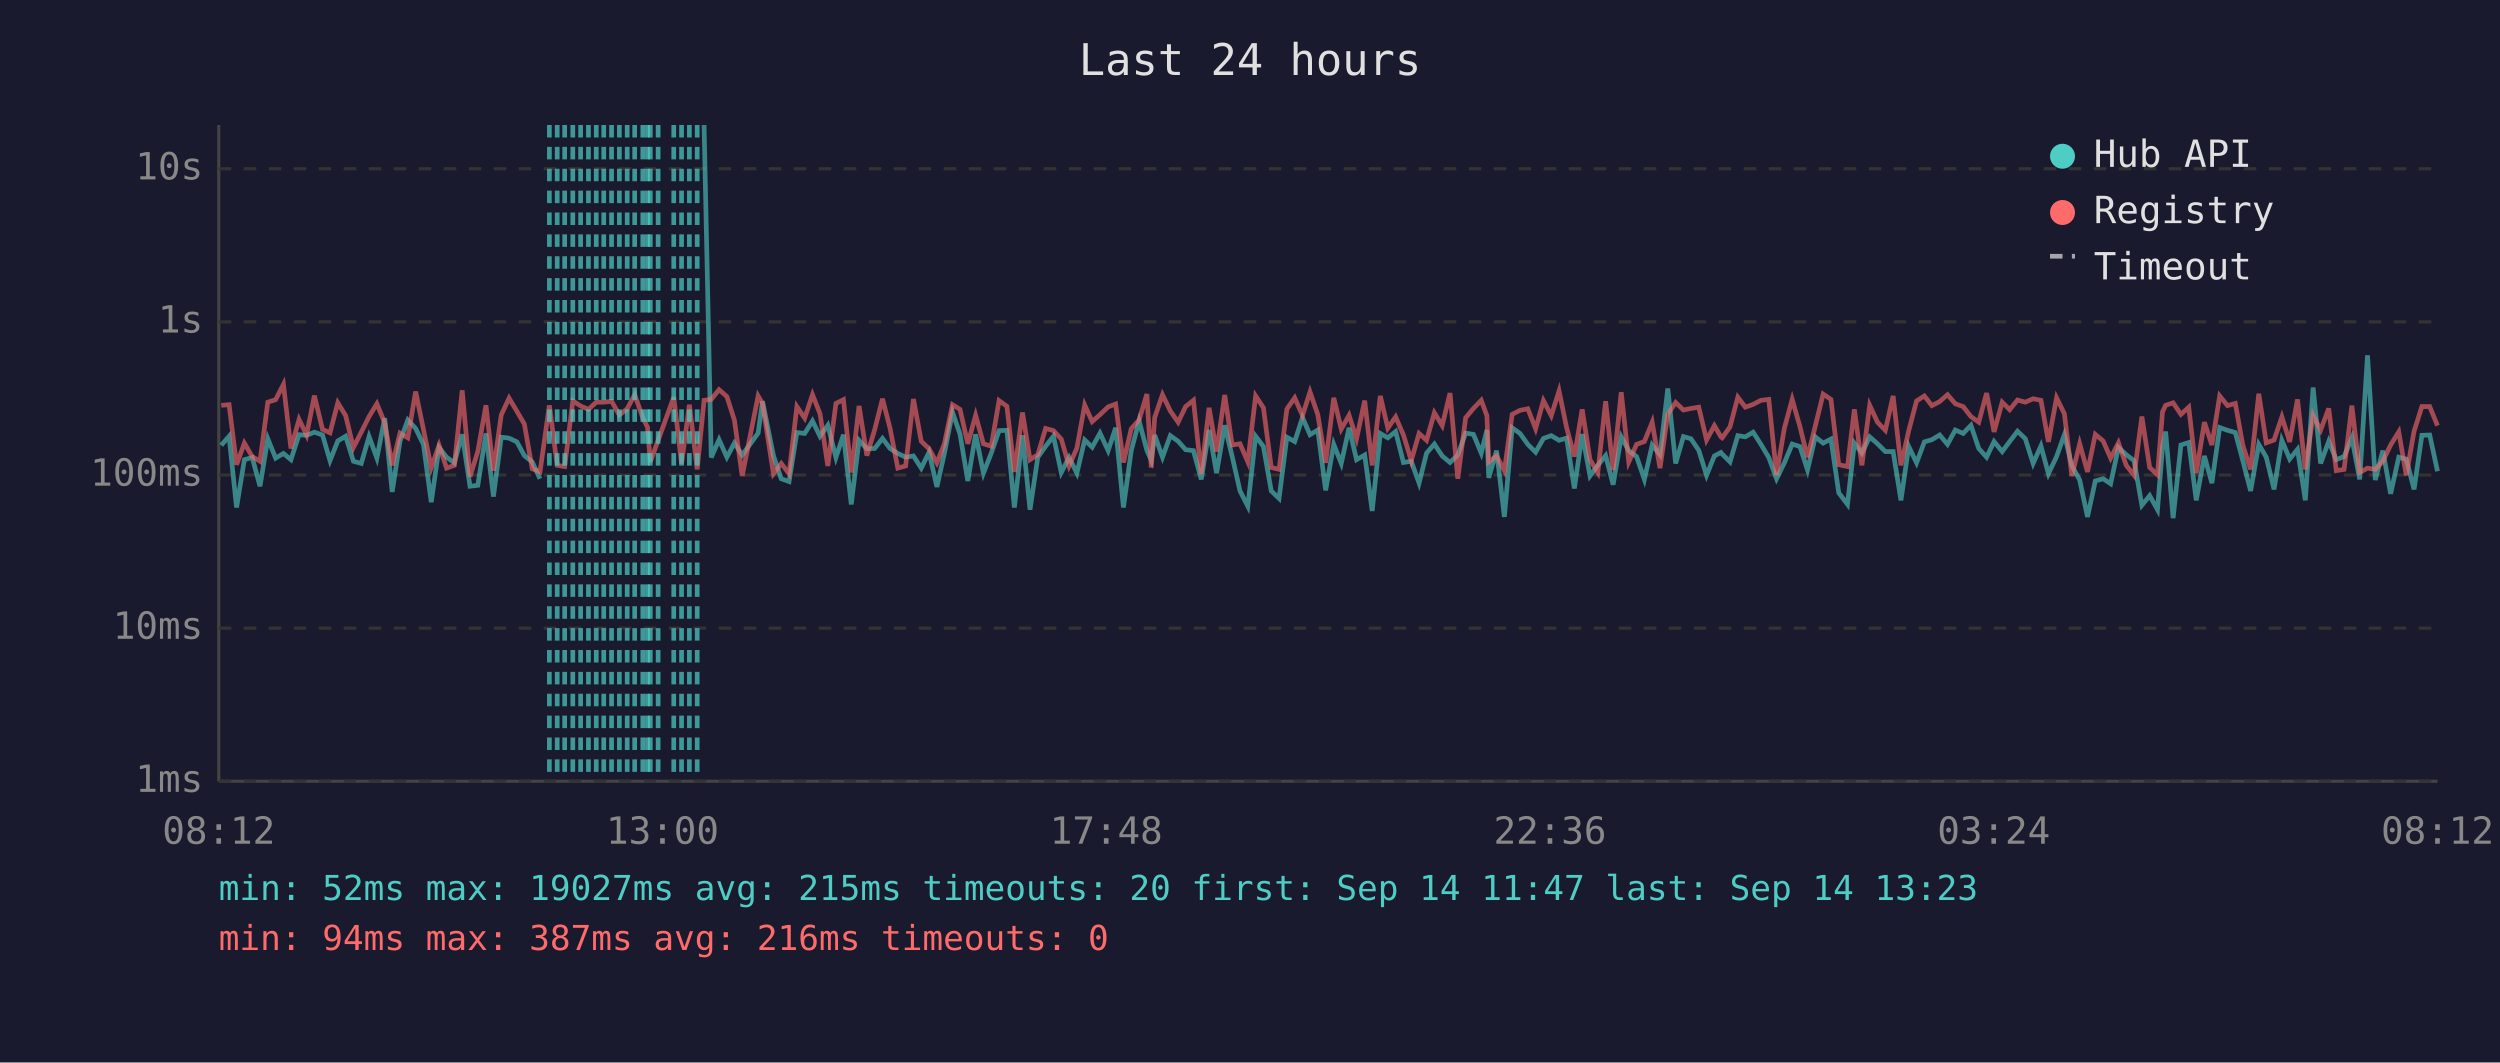
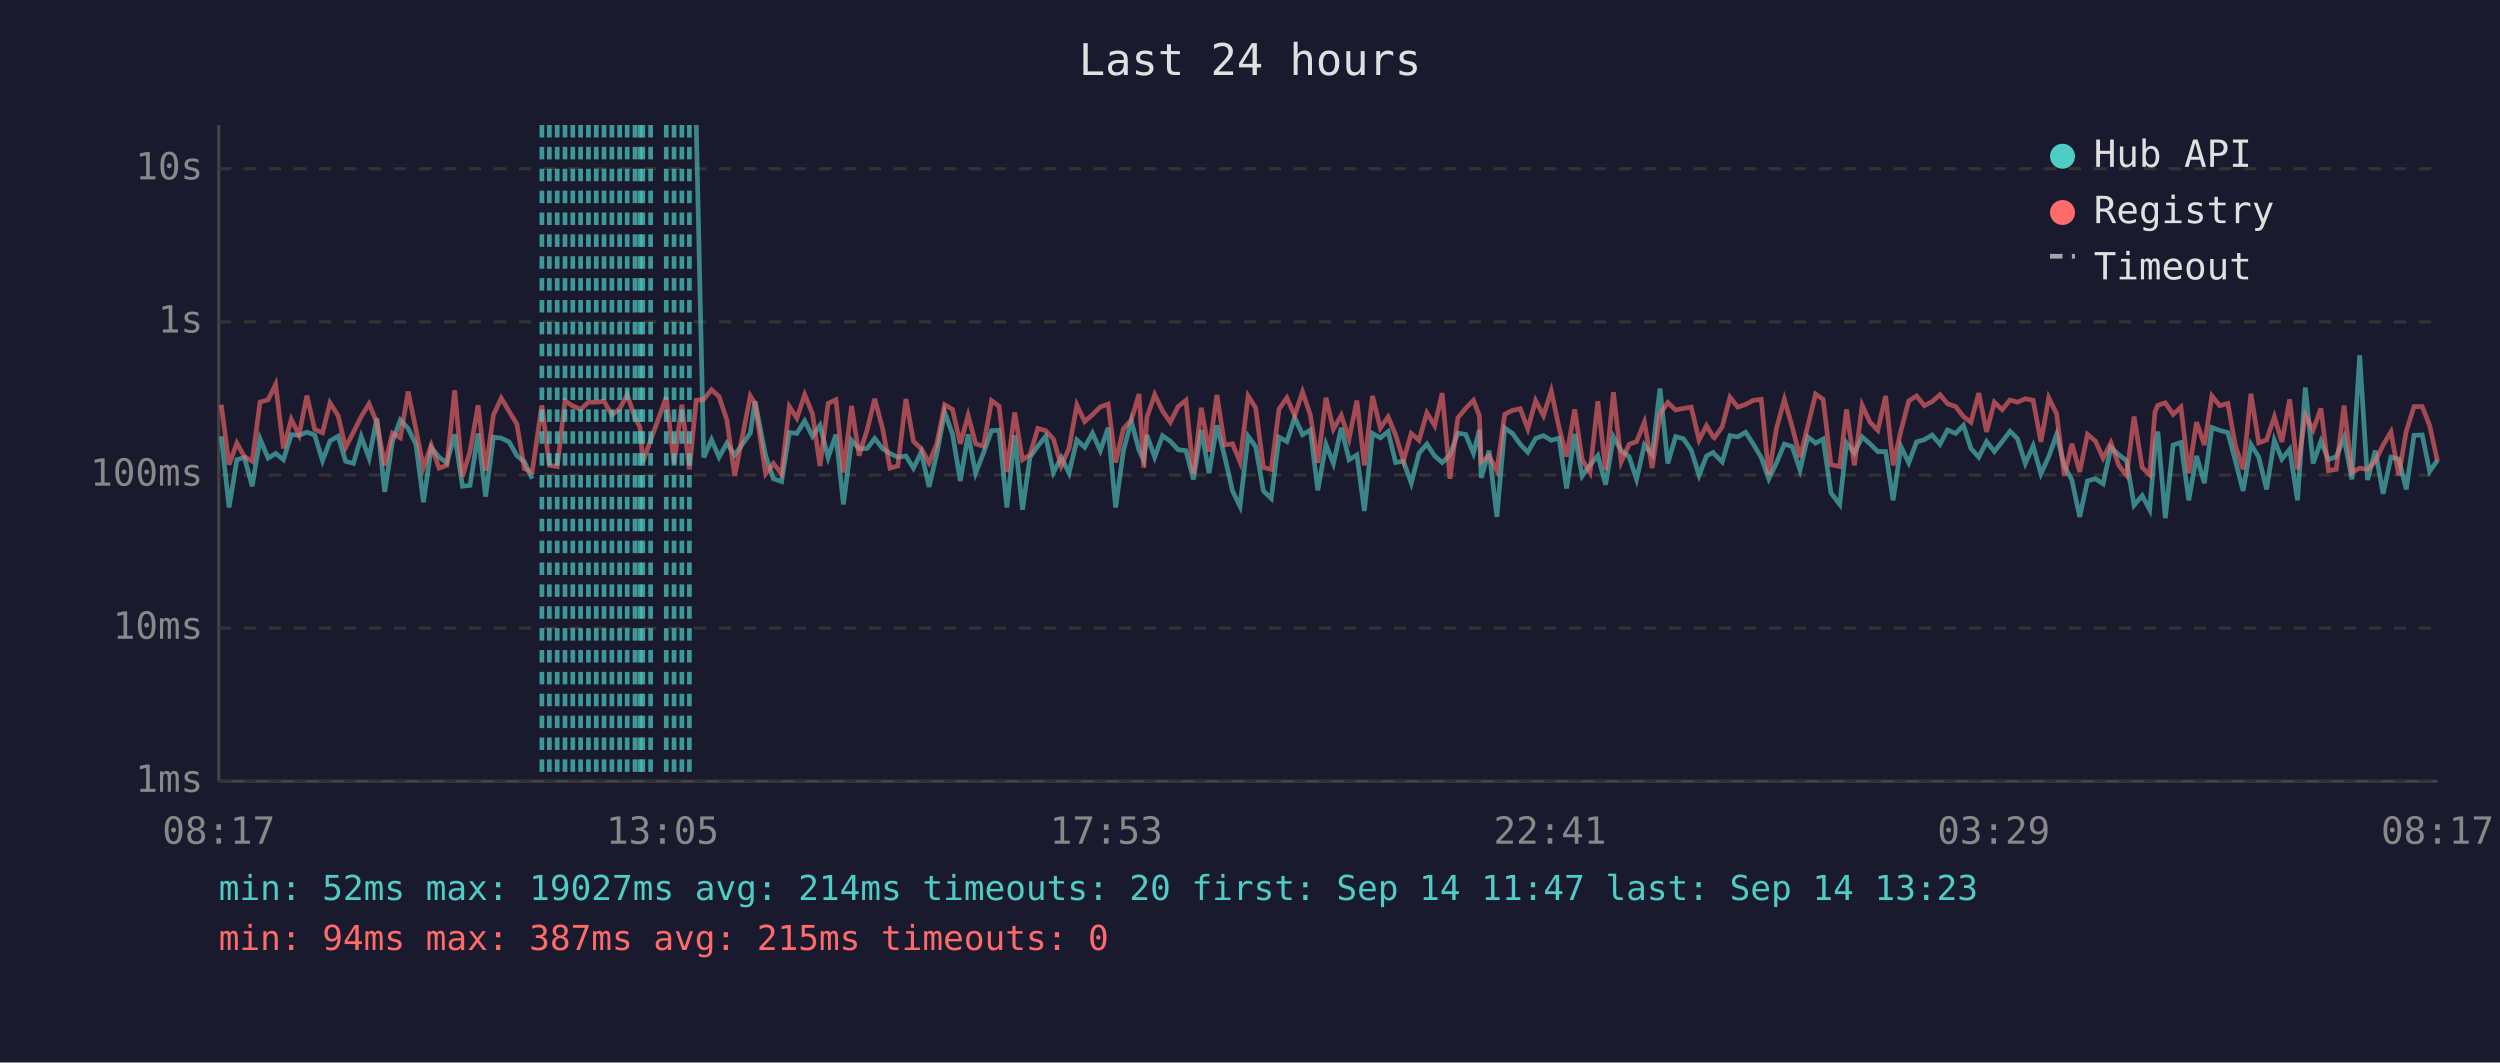
<svg xmlns="http://www.w3.org/2000/svg" viewBox="0 0 800 340" font-family="monospace" font-size="12">
  <rect width="800" height="340" fill="#1a1a2e" />
  <text x="400" y="24" fill="#e0e0e0" font-size="14" text-anchor="middle">Last 24 hours</text>
  <line x1="70" y1="40" x2="70" y2="250" stroke="#444" stroke-width="1" />
  <line x1="70" y1="250" x2="780" y2="250" stroke="#444" stroke-width="1" />
  <line x1="70" y1="250" x2="780" y2="250" stroke="#333" stroke-width="1" stroke-dasharray="4" />
  <text x="65" y="250" fill="#888" text-anchor="end" dominant-baseline="middle">1ms</text>
  <line x1="70" y1="201" x2="780" y2="201" stroke="#333" stroke-width="1" stroke-dasharray="4" />
  <text x="65" y="201" fill="#888" text-anchor="end" dominant-baseline="middle">10ms</text>
  <line x1="70" y1="152" x2="780" y2="152" stroke="#333" stroke-width="1" stroke-dasharray="4" />
  <text x="65" y="152" fill="#888" text-anchor="end" dominant-baseline="middle">100ms</text>
  <line x1="70" y1="103" x2="780" y2="103" stroke="#333" stroke-width="1" stroke-dasharray="4" />
  <text x="65" y="103" fill="#888" text-anchor="end" dominant-baseline="middle">1s</text>
  <line x1="70" y1="54" x2="780" y2="54" stroke="#333" stroke-width="1" stroke-dasharray="4" />
  <text x="65" y="54" fill="#888" text-anchor="end" dominant-baseline="middle">10s</text>
-   <text x="70" y="270" fill="#888" text-anchor="middle">08:12</text>
-   <text x="212" y="270" fill="#888" text-anchor="middle">13:00</text>
-   <text x="354" y="270" fill="#888" text-anchor="middle">17:48</text>
-   <text x="496" y="270" fill="#888" text-anchor="middle">22:36</text>
-   <text x="638" y="270" fill="#888" text-anchor="middle">03:24</text>
-   <text x="780" y="270" fill="#888" text-anchor="middle">08:12</text>
-   <polyline points="70.8,142.5 73.3,139.6 75.7,162.4 78.2,147.1 80.7,146.4 83.2,155.6 85.7,140.4 88.2,146.6 90.7,145.1 93.1,147.1 95.7,139.1 98.1,139.3 100.6,138.3 103.2,139.2 105.6,147.4 108.1,141.1 110.6,139.6 113.1,147.6 115.6,148.3 118.1,139.7 120.6,146.6 123.1,133.8 125.5,157.4 128.0,141.2 130.5,134.4 133.0,137.1 135.5,142.2 138.0,160.7 140.5,143.2 142.9,146.3 145.4,148.1 147.9,139.0 150.4,155.6 152.9,155.3 155.5,138.7 157.9,158.9 160.4,139.9 162.9,140.2 165.4,141.4 167.8,145.8 170.3,147.8 172.8,153.2" fill="none" stroke="#4ecdc4" stroke-width="1.5" opacity="0.6" />
-   <polyline points="225.3,40.0 227.6,146.4 230.1,140.7 232.6,146.3 235.0,141.8 237.5,145.6 242.6,138.6 244.0,128.4 247.5,145.8 250.0,153.2 252.5,154.1 255.0,138.4 257.5,138.7 260.0,134.7 262.4,139.6 264.9,136.1 267.5,146.4 269.9,139.1 272.4,161.4 274.9,140.9 277.4,143.6 279.9,143.5 282.4,140.3 284.8,143.5 287.3,145.1 289.8,146.3 292.3,145.9 294.8,149.8 297.3,144.7 299.8,155.8 302.2,145.1 304.8,131.9 307.2,138.9 309.7,153.9 312.2,139.0 314.7,151.4 317.2,145.0 319.7,137.8 322.2,137.7 324.6,162.4 327.2,139.3 329.6,163.1 332.1,146.3 334.6,142.8 337.1,139.6 339.6,151.2 342.1,146.4 344.6,151.4 347.1,140.8 349.5,143.1 352.0,138.6 354.6,144.2 357.0,136.9 359.5,162.4 362.0,144.2 364.5,134.7 367.0,144.1 368.4,147.3 369.5,139.2 372.0,146.3 374.5,139.4 377.0,141.2 379.4,143.9 381.9,144.2 384.4,153.4 386.9,137.6 389.3,151.4 391.9,136.1 394.3,146.1 396.8,157.1 399.3,162.0 401.8,139.6 404.3,142.9 406.8,157.1 409.3,159.5 411.8,139.9 414.3,141.3 416.8,133.6 419.2,139.1 421.7,137.6 424.2,156.9 426.8,142.2 429.2,148.3 431.7,136.9 434.1,147.1 436.7,145.6 439.1,163.5 441.7,138.7 444.1,140.1 446.6,138.1 449.1,148.0 451.6,147.6 454.1,154.6 456.5,145.0 459.0,142.1 461.5,145.9 464.0,148.0 466.5,145.6 469.0,138.6 471.5,139.0 474.0,145.0 475.8,137.6 476.4,152.9 478.9,144.2 481.4,165.4 483.9,136.9 486.4,138.7 488.9,142.2 491.4,144.7 493.9,140.3 496.4,139.4 498.9,140.9 501.3,140.2 503.8,156.3 506.3,138.9 508.8,152.3 511.3,148.9 513.8,145.8 516.2,155.1 518.8,139.8 521.2,144.2 523.7,146.1 526.2,153.4 528.7,142.4 531.2,145.5 533.7,124.3 536.2,148.3 538.7,139.7 541.1,140.4 543.6,144.1 546.1,152.1 548.6,145.9 550.7,144.8 551.1,145.3 553.6,147.8 556.1,139.4 558.5,139.8 561.0,138.3 563.5,142.2 566.0,146.4 568.5,153.2 571.0,148.1 573.5,142.1 576.0,142.9 578.4,150.4 580.9,139.8 583.4,141.8 585.9,140.5 588.4,157.7 591.2,161.4 593.4,141.8 595.8,145.0 598.3,139.8 600.8,142.0 603.3,144.5 605.8,144.5 608.3,160.1 610.8,142.9 613.3,148.1 615.8,141.4 618.2,140.7 620.7,139.2 623.2,142.2 625.7,137.6 628.2,138.7 630.7,136.1 633.2,143.5 635.7,146.3 638.1,141.3 640.7,144.5 643.1,141.3 645.6,138.0 648.1,140.4 650.6,148.3 653.1,142.7 655.5,151.6 658.1,146.1 660.6,139.1 663.0,149.1 665.5,153.6 668.0,165.4 670.5,153.9 673.0,153.2 675.4,154.8 677.9,143.2 680.4,145.5 682.9,147.4 685.4,161.7 687.9,158.6 690.4,163.1 692.0,143.1 693.0,138.1 695.4,165.8 697.9,142.4 700.4,141.6 702.8,160.1 705.4,145.9 707.8,154.6 710.3,136.8 712.8,137.7 715.3,138.4 717.7,147.4 720.2,157.1 722.8,142.2 725.2,146.3 727.7,156.6 730.2,140.9 732.7,146.9 735.2,143.8 737.7,160.1 740.2,124.0 742.6,148.3 745.2,141.2 747.6,147.1 750.1,146.1 752.6,140.1 755.1,153.4 757.6,113.7 760.1,153.6 762.5,144.2 765.0,158.0 767.6,146.3 770.0,146.9 772.5,156.6 775.0,139.3 777.5,139.2 780.0,150.8" fill="none" stroke="#4ecdc4" stroke-width="1.5" opacity="0.6" />
-   <polyline points="70.8,129.7 73.3,129.5 75.7,148.7 78.2,141.8 80.7,146.1 83.2,147.6 85.7,128.7 88.2,127.9 90.7,123.0 93.1,143.5 95.7,134.2 98.1,139.2 100.6,126.6 103.2,137.4 105.6,138.5 108.1,128.9 110.6,133.0 113.1,143.2 115.6,138.3 118.1,133.3 120.6,129.2 123.1,135.3 125.5,148.9 128.0,138.6 130.5,140.1 133.0,125.3 135.5,137.4 138.0,149.6 140.5,142.5 142.9,149.8 145.4,148.9 147.9,124.9 150.4,152.5 152.9,144.5 155.5,129.7 157.9,150.6 160.4,132.8 162.9,127.4 165.4,131.6 167.8,135.7 170.3,150.0 172.8,151.0 175.8,129.7 178.3,148.9 180.7,149.3 183.3,128.3 185.8,129.9 188.3,131.0 190.8,128.7 193.2,128.7 195.7,128.4 198.2,132.8 200.7,130.8 203.1,126.3 205.7,133.7 207.2,136.7 208.1,147.8 210.6,140.9 215.6,127.1 218.1,148.3 220.6,129.5 223.1,150.2 225.3,128.1 227.6,127.8 230.1,124.7 232.6,126.9 235.0,134.4 237.5,152.3 242.6,126.7 244.0,129.1 247.5,151.6 250.0,148.3 252.5,151.6 255.0,130.1 257.5,133.8 260.0,126.3 262.4,132.4 264.9,149.1 267.5,129.1 269.9,127.9 272.4,151.2 274.9,129.9 277.4,145.8 279.9,137.5 282.4,127.6 284.8,137.0 287.3,149.8 289.8,149.1 292.3,127.7 294.8,141.2 297.3,143.6 299.8,148.1 302.2,142.0 304.8,129.5 307.2,131.0 309.7,142.0 312.2,132.9 314.7,142.0 317.2,142.8 319.7,128.2 322.2,130.0 324.6,151.0 327.2,132.0 329.6,147.1 332.1,145.5 334.6,137.1 337.1,137.8 339.6,140.5 342.1,149.1 344.6,143.4 347.1,129.6 349.5,134.9 352.0,132.7 354.6,130.2 357.0,129.3 359.5,148.0 362.0,137.2 364.5,134.4 367.0,126.1 368.4,149.6 369.5,133.6 372.0,126.3 374.5,131.5 377.0,135.1 379.4,130.1 381.9,128.1 384.4,151.6 386.9,130.5 389.3,144.5 391.9,126.4 394.3,142.4 396.8,142.0 399.3,147.8 401.8,126.7 404.3,130.5 406.8,149.6 409.3,150.2 411.8,130.9 414.3,127.3 416.8,133.0 419.2,125.4 421.7,132.7 424.2,148.1 426.8,127.3 429.2,137.3 431.7,132.9 434.1,140.4 436.7,128.2 439.1,148.9 441.7,126.7 444.1,137.0 446.6,133.4 449.1,139.2 451.6,147.4 454.1,138.7 456.5,140.9 459.0,132.1 461.5,136.2 464.0,125.8 466.5,153.2 469.0,133.7 471.5,130.7 474.0,128.1 475.8,133.0 476.4,147.8 478.9,145.9 481.4,150.6 483.9,132.6 486.4,131.3 488.9,130.8 491.4,137.2 493.9,128.2 496.4,133.0 498.9,125.1 501.3,136.8 503.8,146.1 506.3,131.0 508.8,147.1 511.3,151.2 513.8,128.4 516.2,150.4 518.8,125.5 521.2,147.8 523.7,142.2 526.2,141.3 528.7,135.1 531.2,149.8 533.7,132.5 536.2,128.8 538.7,131.2 541.1,130.7 543.6,130.3 546.1,140.8 548.6,136.2 550.7,139.8 551.1,140.1 553.6,136.6 556.1,127.1 558.5,130.3 561.0,129.4 563.5,128.1 566.0,127.8 568.5,151.9 571.0,137.0 573.5,127.8 576.0,136.6 578.4,146.3 580.9,136.3 583.4,126.1 585.9,127.8 588.4,148.7 591.2,149.3 593.4,131.0 595.8,148.9 598.3,129.7 600.8,135.1 603.3,137.7 605.8,126.7 608.3,148.9 610.8,137.8 613.3,128.3 615.8,126.7 618.2,129.8 620.7,128.5 623.2,126.3 625.7,129.2 628.2,130.1 630.7,133.3 633.2,135.1 635.7,125.8 638.1,138.2 640.7,128.7 643.1,131.1 645.6,128.0 648.1,128.7 650.6,127.6 653.1,128.1 655.5,141.4 658.1,127.3 660.6,132.4 663.0,152.3 665.5,142.0 668.0,151.0 670.5,139.0 673.0,141.1 675.4,146.6 677.9,141.7 680.4,148.9 682.9,152.1 685.4,133.3 687.9,149.6 690.4,151.9 692.0,131.8 693.0,129.7 695.4,128.9 697.9,132.6 700.4,130.3 702.8,151.4 705.4,135.1 707.8,142.4 710.3,126.7 712.8,129.8 715.3,129.1 717.7,142.5 720.2,150.2 722.8,126.0 725.2,141.7 727.7,140.8 730.2,133.4 732.7,141.4 735.2,127.8 737.7,150.2 740.2,132.9 742.6,137.6 745.2,130.7 747.6,150.6 750.1,150.2 752.6,129.8 755.1,151.2 757.6,149.8 760.1,150.2 762.5,147.6 765.0,142.4 767.6,138.2 770.0,152.1 772.5,138.0 775.0,130.1 777.5,130.1 780.0,136.2" fill="none" stroke="#ff6b6b" stroke-width="1.5" opacity="0.6" />
+   <text x="70" y="270" fill="#888" text-anchor="middle">08:17</text>
+   <text x="212" y="270" fill="#888" text-anchor="middle">13:05</text>
+   <text x="354" y="270" fill="#888" text-anchor="middle">17:53</text>
+   <text x="496" y="270" fill="#888" text-anchor="middle">22:41</text>
+   <text x="638" y="270" fill="#888" text-anchor="middle">03:29</text>
+   <text x="780" y="270" fill="#888" text-anchor="middle">08:17</text>
+   <polyline points="70.8,139.6 73.3,162.4 75.8,147.1 78.2,146.4 80.7,155.6 83.2,140.4 85.8,146.6 88.2,145.1 90.7,147.1 93.2,139.1 95.7,139.3 98.2,138.3 100.7,139.2 103.2,147.4 105.6,141.1 108.2,139.6 110.6,147.6 113.1,148.3 115.6,139.7 118.1,146.6 120.6,133.8 123.1,157.4 125.6,141.2 128.1,134.4 130.6,137.1 133.1,142.2 135.5,160.7 138.0,143.2 140.5,146.3 143.0,148.1 145.5,139.0 148.0,155.6 150.4,155.3 153.0,138.7 155.4,158.9 157.9,139.9 160.4,140.2 162.9,141.4 165.4,145.8 167.8,147.8 170.3,153.2" fill="none" stroke="#4ecdc4" stroke-width="1.5" opacity="0.6" />
+   <polyline points="222.8,40.0 225.2,146.4 227.7,140.7 230.1,146.3 232.6,141.8 235.1,145.6 240.1,138.6 241.6,128.4 245.0,145.8 247.5,153.2 250.1,154.1 252.6,138.4 255.0,138.7 257.5,134.7 260.0,139.6 262.4,136.1 265.0,146.4 267.5,139.1 269.9,161.4 272.5,140.9 274.9,143.6 277.5,143.5 279.9,140.3 282.4,143.5 284.8,145.1 287.3,146.3 289.9,145.9 292.3,149.8 294.8,144.7 297.3,155.8 299.8,145.1 302.3,131.9 304.8,138.9 307.3,153.9 309.8,139.0 312.2,151.4 314.7,145.0 317.3,137.8 319.7,137.7 322.2,162.4 324.7,139.3 327.2,163.1 329.6,146.3 332.1,142.8 334.6,139.6 337.1,151.2 339.6,146.4 342.1,151.4 344.6,140.8 347.1,143.1 349.6,138.6 352.1,144.2 354.6,136.9 357.0,162.4 359.5,144.2 362.0,134.7 364.5,144.1 366.0,147.3 367.0,139.2 369.5,146.3 372.0,139.4 374.5,141.2 377.0,143.9 379.5,144.2 381.9,153.4 384.4,137.6 386.9,151.4 389.4,136.1 391.9,146.1 394.4,157.1 396.8,162.0 399.4,139.6 401.8,142.9 404.3,157.1 406.8,159.5 409.3,139.9 411.8,141.3 414.3,133.6 416.8,139.1 419.3,137.6 421.7,156.9 424.3,142.2 426.7,148.3 429.2,136.9 431.7,147.1 434.2,145.6 436.6,163.5 439.2,138.7 441.7,140.1 444.2,138.1 446.6,148.0 449.1,147.6 451.6,154.6 454.1,145.0 456.6,142.1 459.1,145.9 461.5,148.0 464.0,145.6 466.5,138.6 469.0,139.0 471.5,145.0 473.4,137.6 474.0,152.9 476.5,144.2 479.0,165.4 481.5,136.9 484.0,138.7 486.5,142.2 488.9,144.7 491.4,140.3 493.9,139.4 496.4,140.9 498.9,140.2 501.3,156.3 503.9,138.9 506.3,152.3 508.8,148.9 511.3,145.8 513.8,155.1 516.3,139.8 518.8,144.2 521.3,146.1 523.7,153.4 526.2,142.4 528.7,145.5 531.2,124.3 533.7,148.3 536.2,139.7 538.7,140.4 541.2,144.1 543.7,152.1 546.1,145.9 548.2,144.8 548.6,145.3 551.1,147.8 553.6,139.4 556.1,139.8 558.6,138.3 561.1,142.2 563.6,146.4 566.0,153.2 568.5,148.1 571.0,142.1 573.5,142.9 576.0,150.4 578.5,139.8 581.0,141.8 583.4,140.5 585.9,157.7 588.7,161.4 590.9,141.8 593.4,145.0 595.9,139.8 598.4,142.0 600.9,144.5 603.4,144.5 605.8,160.1 608.3,142.9 610.8,148.1 613.3,141.4 615.8,140.7 618.3,139.2 620.8,142.2 623.2,137.6 625.8,138.7 628.3,136.1 630.7,143.5 633.2,146.3 635.7,141.3 638.2,144.5 640.7,141.3 643.2,138.0 645.6,140.4 648.1,148.3 650.6,142.7 653.1,151.6 655.6,146.1 658.1,139.1 660.6,149.1 663.0,153.6 665.5,165.4 668.0,153.9 670.5,153.2 673.0,154.8 675.5,143.2 678.0,145.5 680.5,147.4 682.9,161.7 685.5,158.6 687.9,163.1 689.6,143.1 690.5,138.1 692.9,165.8 695.4,142.4 697.9,141.6 700.4,160.1 702.9,145.9 705.4,154.6 707.8,136.8 710.3,137.7 712.9,138.4 715.3,147.4 717.8,157.1 720.3,142.2 722.8,146.3 725.3,156.6 727.8,140.9 730.2,146.9 732.7,143.8 735.2,160.1 737.7,124.0 740.2,148.3 742.7,141.2 745.1,147.1 747.6,146.1 750.1,140.1 752.6,153.4 755.1,113.7 757.6,153.6 760.1,144.2 762.6,158.0 765.1,146.3 767.6,146.9 770.0,156.6 772.5,139.3 775.1,139.2 777.5,150.8 780.0,147.3" fill="none" stroke="#4ecdc4" stroke-width="1.5" opacity="0.6" />
+   <polyline points="70.8,129.5 73.3,148.7 75.8,141.8 78.2,146.1 80.7,147.6 83.2,128.7 85.8,127.9 88.2,123.0 90.7,143.5 93.2,134.2 95.7,139.2 98.2,126.6 100.7,137.4 103.2,138.5 105.6,128.9 108.2,133.0 110.6,143.2 113.1,138.3 115.6,133.3 118.1,129.2 120.6,135.3 123.1,148.9 125.6,138.6 128.1,140.1 130.6,125.3 133.1,137.4 135.5,149.6 138.0,142.5 140.5,149.8 143.0,148.9 145.5,124.9 148.0,152.5 150.4,144.5 153.0,129.7 155.4,150.6 157.9,132.8 160.4,127.4 162.9,131.6 165.4,135.7 167.8,150.0 170.3,151.0 173.4,129.7 175.8,148.9 178.3,149.3 180.8,128.3 183.3,129.9 185.8,131.0 188.3,128.7 190.8,128.7 193.3,128.4 195.8,132.8 198.3,130.8 200.7,126.3 203.2,133.7 204.8,136.7 205.7,147.8 208.2,140.9 213.2,127.1 215.7,148.3 218.2,129.5 220.6,150.2 222.8,128.1 225.2,127.8 227.7,124.7 230.1,126.9 232.6,134.4 235.1,152.3 240.1,126.7 241.6,129.1 245.0,151.6 247.5,148.3 250.1,151.6 252.6,130.1 255.0,133.8 257.5,126.3 260.0,132.4 262.4,149.1 265.0,129.1 267.5,127.9 269.9,151.2 272.5,129.9 274.9,145.8 277.5,137.5 279.9,127.6 282.4,137.0 284.8,149.8 287.3,149.1 289.9,127.7 292.3,141.2 294.8,143.6 297.3,148.1 299.8,142.0 302.3,129.5 304.8,131.0 307.3,142.0 309.8,132.9 312.2,142.0 314.7,142.8 317.3,128.2 319.7,130.0 322.2,151.0 324.7,132.0 327.2,147.1 329.6,145.5 332.1,137.1 334.6,137.8 337.1,140.5 339.6,149.1 342.1,143.4 344.6,129.6 347.1,134.9 349.6,132.7 352.1,130.2 354.6,129.3 357.0,148.0 359.5,137.2 362.0,134.4 364.5,126.1 366.0,149.6 367.0,133.6 369.5,126.3 372.0,131.5 374.5,135.1 377.0,130.1 379.5,128.1 381.9,151.6 384.4,130.5 386.9,144.5 389.4,126.4 391.9,142.4 394.4,142.0 396.8,147.8 399.4,126.7 401.8,130.5 404.3,149.6 406.8,150.2 409.3,130.9 411.8,127.3 414.3,133.0 416.8,125.4 419.3,132.7 421.7,148.1 424.3,127.3 426.7,137.3 429.2,132.9 431.7,140.4 434.2,128.2 436.6,148.9 439.2,126.7 441.7,137.0 444.2,133.4 446.6,139.2 449.1,147.4 451.6,138.7 454.1,140.9 456.6,132.1 459.1,136.2 461.5,125.8 464.0,153.2 466.5,133.7 469.0,130.7 471.5,128.1 473.4,133.0 474.0,147.8 476.5,145.9 479.0,150.6 481.5,132.6 484.0,131.3 486.5,130.8 488.9,137.2 491.4,128.2 493.9,133.0 496.4,125.1 498.9,136.8 501.3,146.1 503.9,131.0 506.3,147.1 508.8,151.2 511.3,128.4 513.8,150.4 516.3,125.5 518.8,147.8 521.3,142.2 523.7,141.3 526.2,135.1 528.7,149.8 531.2,132.5 533.7,128.8 536.2,131.2 538.7,130.7 541.2,130.3 543.7,140.8 546.1,136.2 548.2,139.8 548.6,140.1 551.1,136.6 553.6,127.1 556.1,130.3 558.6,129.4 561.1,128.1 563.6,127.8 566.0,151.9 568.5,137.0 571.0,127.8 573.5,136.6 576.0,146.3 578.5,136.3 581.0,126.1 583.4,127.8 585.9,148.7 588.7,149.3 590.9,131.0 593.4,148.9 595.9,129.7 598.4,135.1 600.9,137.7 603.4,126.7 605.8,148.9 608.3,137.8 610.8,128.3 613.3,126.7 615.8,129.8 618.3,128.5 620.8,126.3 623.2,129.2 625.8,130.1 628.3,133.3 630.7,135.1 633.2,125.8 635.7,138.2 638.2,128.7 640.7,131.1 643.2,128.0 645.6,128.7 648.1,127.6 650.6,128.1 653.1,141.4 655.6,127.3 658.1,132.4 660.6,152.3 663.0,142.0 665.5,151.0 668.0,139.0 670.5,141.1 673.0,146.6 675.5,141.7 678.0,148.9 680.5,152.1 682.9,133.3 685.5,149.6 687.9,151.9 689.6,131.8 690.5,129.7 692.9,128.9 695.4,132.6 697.9,130.3 700.4,151.4 702.9,135.1 705.4,142.4 707.8,126.7 710.3,129.8 712.9,129.1 715.3,142.5 717.8,150.2 720.3,126.0 722.8,141.7 725.3,140.8 727.8,133.4 730.2,141.4 732.7,127.8 735.2,150.2 737.7,132.9 740.2,137.6 742.7,130.7 745.1,150.6 747.6,150.2 750.1,129.8 752.6,151.2 755.1,149.8 757.6,150.2 760.1,147.6 762.6,142.4 765.1,138.2 767.6,152.1 770.0,138.0 772.5,130.1 775.1,130.1 777.5,136.2 780.0,147.6" fill="none" stroke="#ff6b6b" stroke-width="1.5" opacity="0.6" />
+   <line x1="173.4" y1="40" x2="173.4" y2="250" stroke="#4ecdc4" stroke-width="1.5" stroke-dasharray="4,3" opacity="0.7" />
  <line x1="175.8" y1="40" x2="175.8" y2="250" stroke="#4ecdc4" stroke-width="1.5" stroke-dasharray="4,3" opacity="0.7" />
  <line x1="178.3" y1="40" x2="178.3" y2="250" stroke="#4ecdc4" stroke-width="1.5" stroke-dasharray="4,3" opacity="0.7" />
-   <line x1="180.7" y1="40" x2="180.7" y2="250" stroke="#4ecdc4" stroke-width="1.5" stroke-dasharray="4,3" opacity="0.7" />
+   <line x1="180.8" y1="40" x2="180.8" y2="250" stroke="#4ecdc4" stroke-width="1.5" stroke-dasharray="4,3" opacity="0.7" />
  <line x1="183.3" y1="40" x2="183.3" y2="250" stroke="#4ecdc4" stroke-width="1.5" stroke-dasharray="4,3" opacity="0.7" />
  <line x1="185.8" y1="40" x2="185.8" y2="250" stroke="#4ecdc4" stroke-width="1.5" stroke-dasharray="4,3" opacity="0.7" />
  <line x1="188.3" y1="40" x2="188.3" y2="250" stroke="#4ecdc4" stroke-width="1.5" stroke-dasharray="4,3" opacity="0.7" />
  <line x1="190.8" y1="40" x2="190.8" y2="250" stroke="#4ecdc4" stroke-width="1.5" stroke-dasharray="4,3" opacity="0.7" />
-   <line x1="193.2" y1="40" x2="193.2" y2="250" stroke="#4ecdc4" stroke-width="1.5" stroke-dasharray="4,3" opacity="0.7" />
-   <line x1="195.7" y1="40" x2="195.7" y2="250" stroke="#4ecdc4" stroke-width="1.5" stroke-dasharray="4,3" opacity="0.7" />
-   <line x1="198.2" y1="40" x2="198.2" y2="250" stroke="#4ecdc4" stroke-width="1.5" stroke-dasharray="4,3" opacity="0.7" />
+   <line x1="193.3" y1="40" x2="193.3" y2="250" stroke="#4ecdc4" stroke-width="1.5" stroke-dasharray="4,3" opacity="0.7" />
+   <line x1="195.8" y1="40" x2="195.8" y2="250" stroke="#4ecdc4" stroke-width="1.5" stroke-dasharray="4,3" opacity="0.7" />
+   <line x1="198.3" y1="40" x2="198.3" y2="250" stroke="#4ecdc4" stroke-width="1.5" stroke-dasharray="4,3" opacity="0.7" />
  <line x1="200.7" y1="40" x2="200.7" y2="250" stroke="#4ecdc4" stroke-width="1.5" stroke-dasharray="4,3" opacity="0.7" />
-   <line x1="203.1" y1="40" x2="203.1" y2="250" stroke="#4ecdc4" stroke-width="1.5" stroke-dasharray="4,3" opacity="0.7" />
+   <line x1="203.2" y1="40" x2="203.2" y2="250" stroke="#4ecdc4" stroke-width="1.5" stroke-dasharray="4,3" opacity="0.7" />
+   <line x1="204.8" y1="40" x2="204.8" y2="250" stroke="#4ecdc4" stroke-width="1.5" stroke-dasharray="4,3" opacity="0.7" />
  <line x1="205.7" y1="40" x2="205.7" y2="250" stroke="#4ecdc4" stroke-width="1.5" stroke-dasharray="4,3" opacity="0.7" />
-   <line x1="207.2" y1="40" x2="207.2" y2="250" stroke="#4ecdc4" stroke-width="1.5" stroke-dasharray="4,3" opacity="0.7" />
-   <line x1="208.1" y1="40" x2="208.1" y2="250" stroke="#4ecdc4" stroke-width="1.5" stroke-dasharray="4,3" opacity="0.7" />
-   <line x1="210.6" y1="40" x2="210.6" y2="250" stroke="#4ecdc4" stroke-width="1.5" stroke-dasharray="4,3" opacity="0.7" />
-   <line x1="215.6" y1="40" x2="215.6" y2="250" stroke="#4ecdc4" stroke-width="1.5" stroke-dasharray="4,3" opacity="0.7" />
-   <line x1="218.1" y1="40" x2="218.1" y2="250" stroke="#4ecdc4" stroke-width="1.5" stroke-dasharray="4,3" opacity="0.7" />
+   <line x1="208.2" y1="40" x2="208.2" y2="250" stroke="#4ecdc4" stroke-width="1.5" stroke-dasharray="4,3" opacity="0.7" />
+   <line x1="213.2" y1="40" x2="213.2" y2="250" stroke="#4ecdc4" stroke-width="1.5" stroke-dasharray="4,3" opacity="0.7" />
+   <line x1="215.7" y1="40" x2="215.7" y2="250" stroke="#4ecdc4" stroke-width="1.5" stroke-dasharray="4,3" opacity="0.7" />
+   <line x1="218.2" y1="40" x2="218.2" y2="250" stroke="#4ecdc4" stroke-width="1.5" stroke-dasharray="4,3" opacity="0.7" />
  <line x1="220.6" y1="40" x2="220.6" y2="250" stroke="#4ecdc4" stroke-width="1.5" stroke-dasharray="4,3" opacity="0.7" />
-   <line x1="223.1" y1="40" x2="223.1" y2="250" stroke="#4ecdc4" stroke-width="1.5" stroke-dasharray="4,3" opacity="0.7" />
  <circle cx="660" cy="50" r="4" fill="#4ecdc4" />
  <text x="670" y="50" fill="#e0e0e0" dominant-baseline="middle">Hub API</text>
  <circle cx="660" cy="68" r="4" fill="#ff6b6b" />
  <text x="670" y="68" fill="#e0e0e0" dominant-baseline="middle">Registry</text>
  <line x1="656" y1="82" x2="664" y2="82" stroke="#e0e0e0" stroke-width="1.5" stroke-dasharray="4,3" opacity="0.7" />
  <text x="670" y="86" fill="#e0e0e0" dominant-baseline="middle">Timeout</text>
-   <text x="70" y="288" fill="#4ecdc4" font-size="11">min: 52ms  max: 19027ms  avg: 215ms  timeouts: 20  first: Sep 14 11:47  last: Sep 14 13:23</text>
-   <text x="70" y="304" fill="#ff6b6b" font-size="11">min: 94ms  max: 387ms  avg: 216ms  timeouts: 0</text>
+   <text x="70" y="288" fill="#4ecdc4" font-size="11">min: 52ms  max: 19027ms  avg: 214ms  timeouts: 20  first: Sep 14 11:47  last: Sep 14 13:23</text>
+   <text x="70" y="304" fill="#ff6b6b" font-size="11">min: 94ms  max: 387ms  avg: 215ms  timeouts: 0</text>
</svg>
